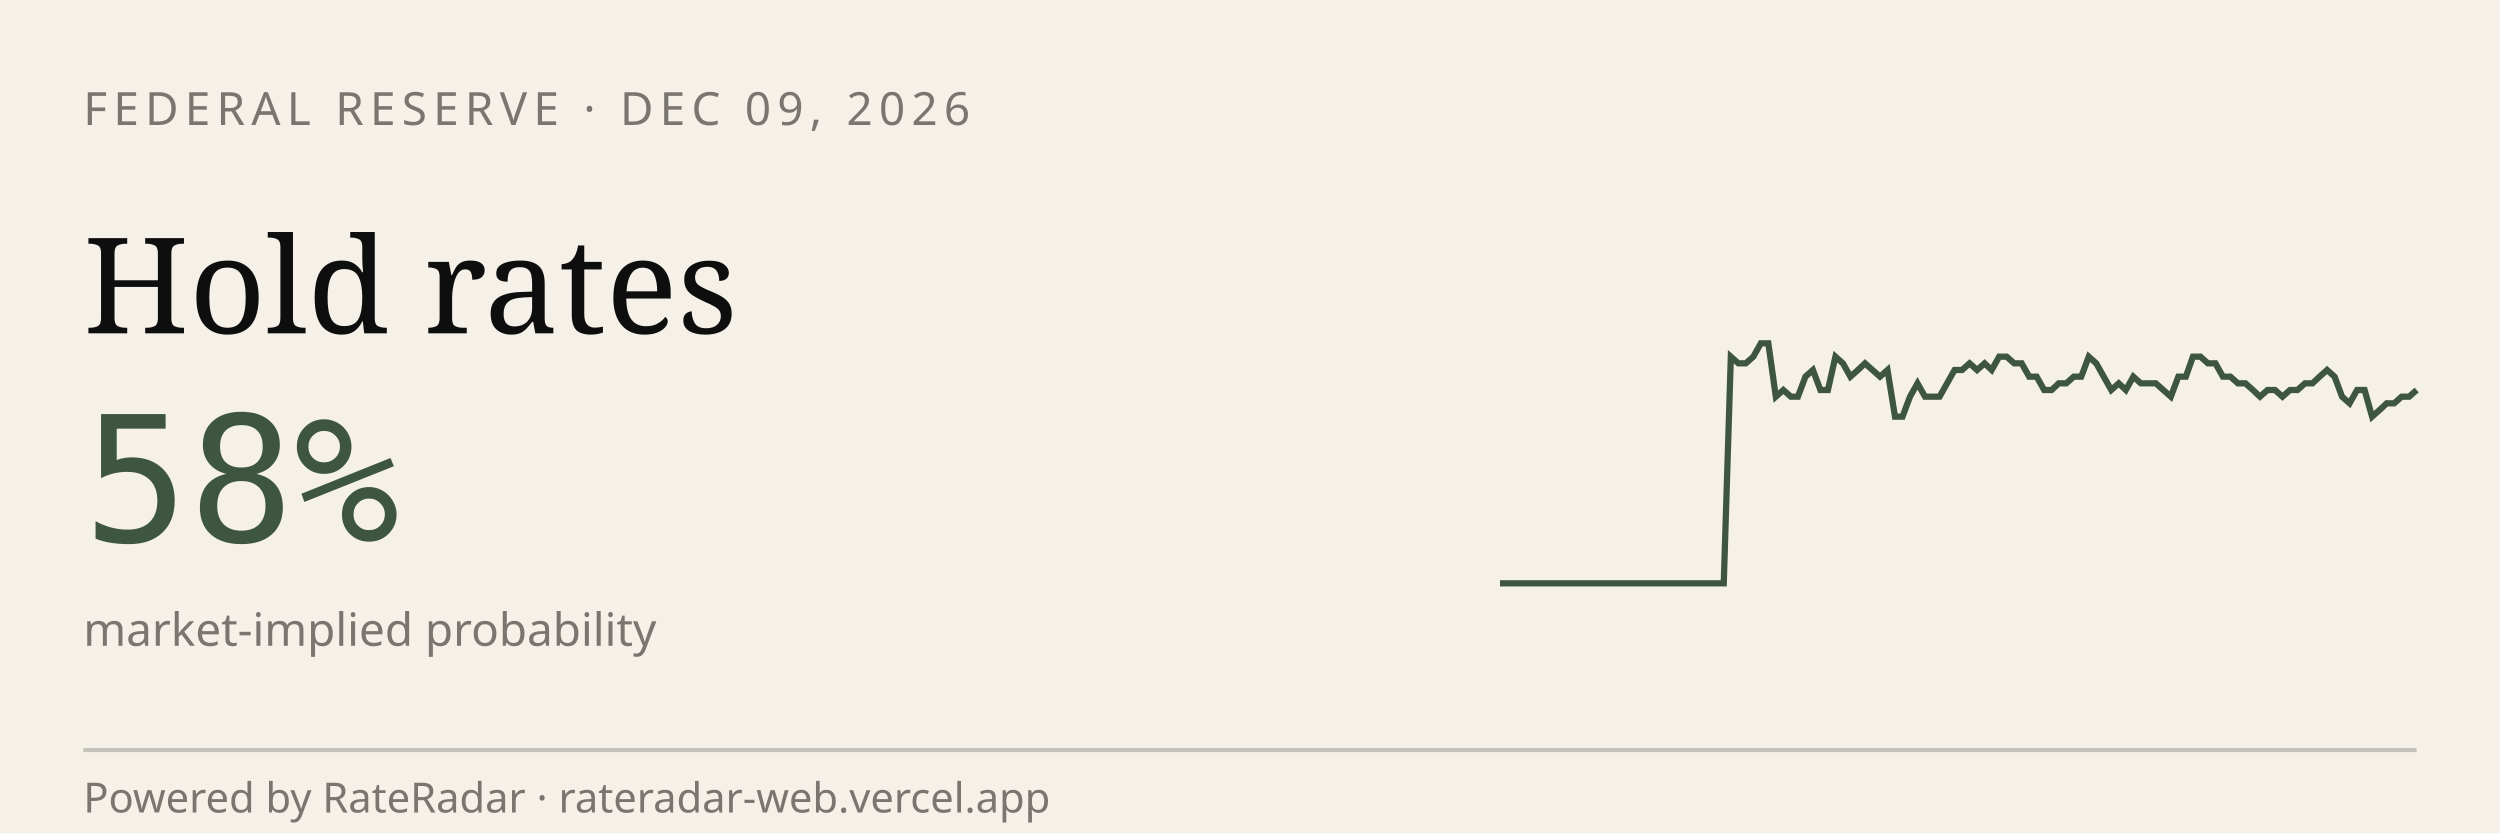
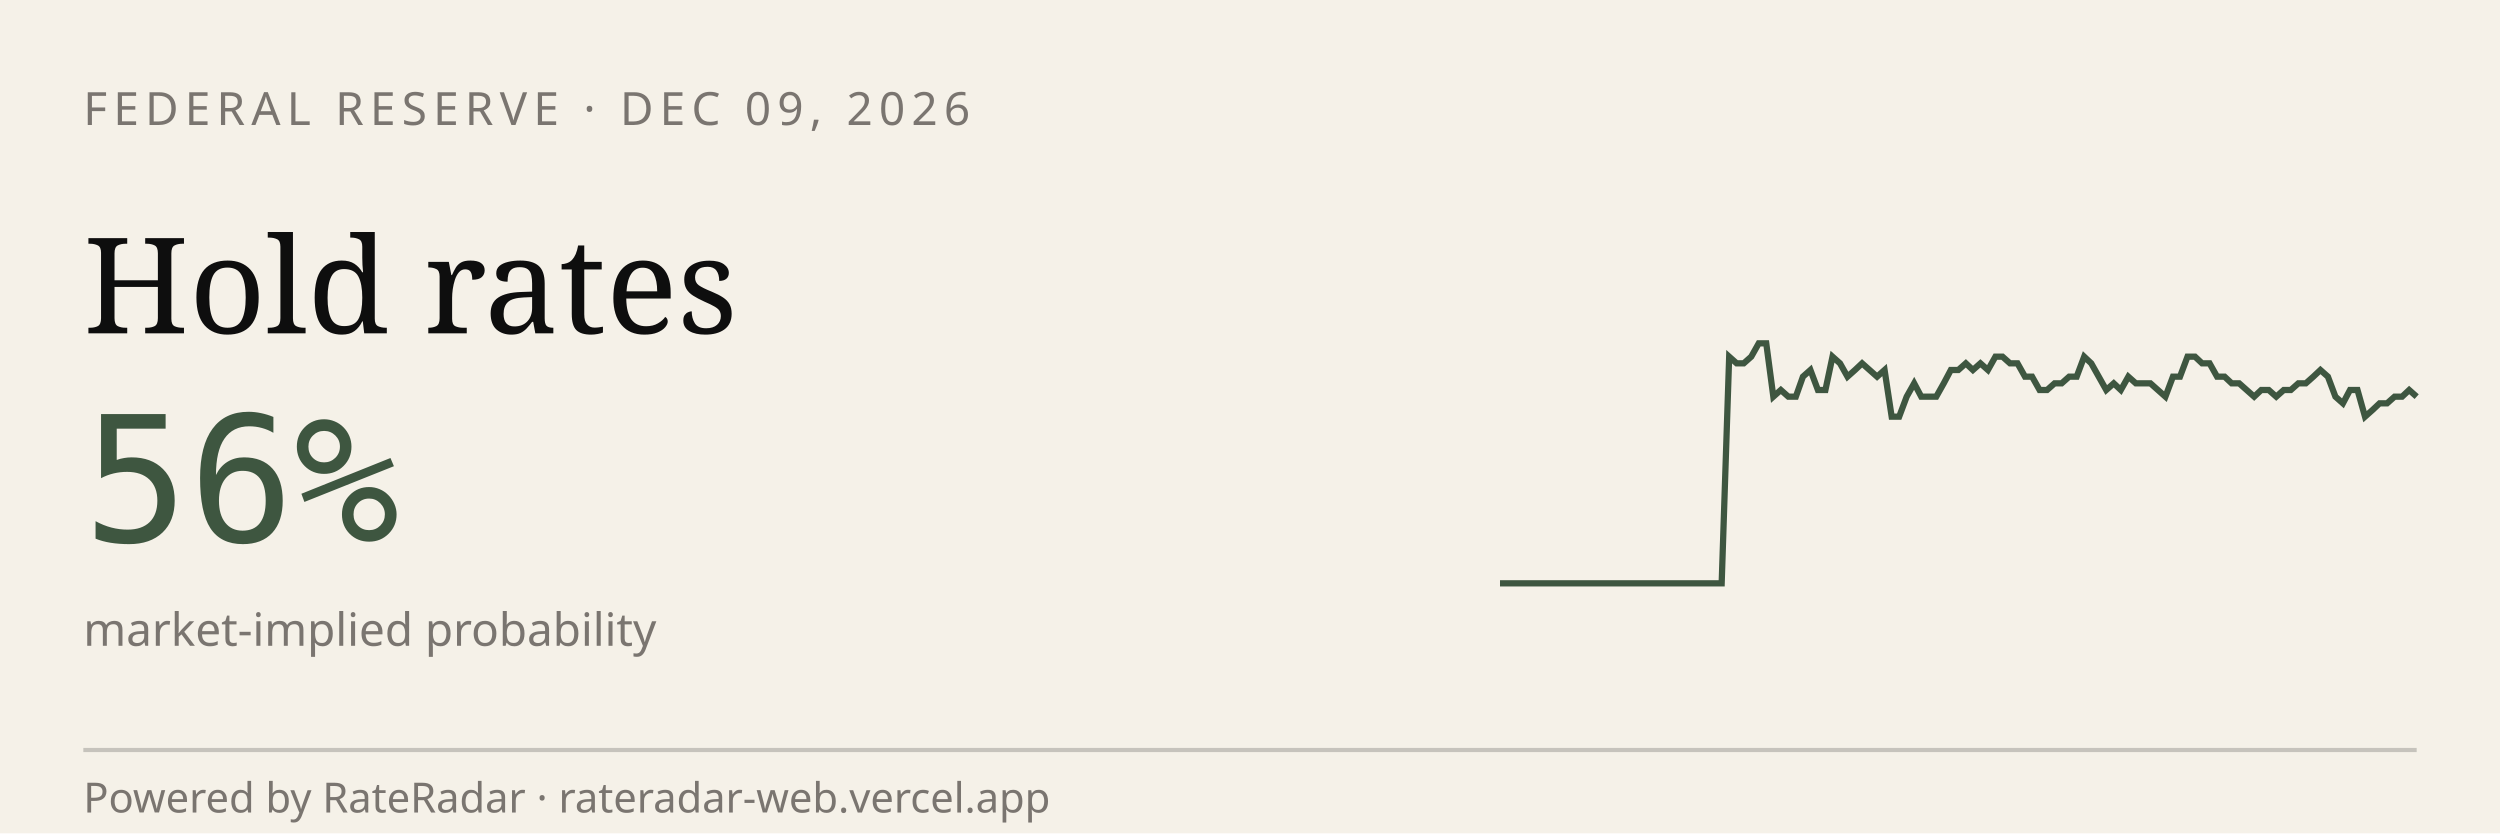
<svg xmlns="http://www.w3.org/2000/svg" viewBox="0 0 600 200" width="600" height="200" role="img" aria-label="RateRadar live odds for FED 2026-12-09">
  <rect width="600" height="200" fill="#F5F1E8" />
  <text x="20" y="30" font-family="sans-serif" font-size="11" letter-spacing="1.5" fill="#7A7570">FEDERAL RESERVE · DEC 09, 2026</text>
  <text x="20" y="80" font-family="Georgia, serif" font-size="32" fill="#0E0E0E">Hold rates</text>
-   <text x="20" y="130" font-family="monospace" font-size="42" fill="#3E5640">58%</text>
+   <text x="20" y="130" font-family="monospace" font-size="42" fill="#3E5640">56%</text>
  <text x="20" y="155" font-family="sans-serif" font-size="11" fill="#7A7570">market-implied probability</text>
-   <path d="M 360.0,140.0 L 361.8,140.0 L 363.6,140.0 L 365.4,140.0 L 367.2,140.0 L 368.9,140.0 L 370.7,140.0 L 372.5,140.0 L 374.3,140.0 L 376.1,140.0 L 377.9,140.0 L 379.7,140.0 L 381.5,140.0 L 383.3,140.0 L 385.0,140.0 L 386.8,140.0 L 388.6,140.0 L 390.4,140.0 L 392.2,140.0 L 394.0,140.0 L 395.8,140.0 L 397.6,140.0 L 399.3,140.0 L 401.1,140.0 L 402.9,140.0 L 404.7,140.0 L 406.5,140.0 L 408.3,140.0 L 410.1,140.0 L 411.9,140.0 L 413.7,140.0 L 415.4,85.6 L 417.2,87.2 L 419.0,87.2 L 420.8,85.6 L 422.6,82.4 L 424.4,82.4 L 426.2,95.2 L 428.0,93.6 L 429.8,95.2 L 431.5,95.2 L 433.3,90.4 L 435.1,88.8 L 436.9,93.6 L 438.7,93.6 L 440.5,85.6 L 442.3,87.2 L 444.1,90.4 L 445.9,88.8 L 447.6,87.2 L 449.4,88.8 L 451.2,90.4 L 453.0,88.8 L 454.8,100.0 L 456.6,100.0 L 458.4,95.2 L 460.2,92.0 L 462.0,95.2 L 463.7,95.2 L 465.5,95.2 L 467.3,92.0 L 469.1,88.8 L 470.9,88.8 L 472.7,87.2 L 474.5,88.8 L 476.3,87.2 L 478.0,88.8 L 479.8,85.6 L 481.6,85.6 L 483.4,87.2 L 485.2,87.2 L 487.0,90.4 L 488.8,90.4 L 490.6,93.6 L 492.4,93.6 L 494.1,92.0 L 495.9,92.0 L 497.7,90.4 L 499.5,90.4 L 501.3,85.6 L 503.1,87.2 L 504.9,90.4 L 506.7,93.6 L 508.5,92.0 L 510.2,93.6 L 512.0,90.4 L 513.8,92.0 L 515.6,92.0 L 517.4,92.0 L 519.2,93.6 L 521.0,95.2 L 522.8,90.4 L 524.6,90.4 L 526.3,85.6 L 528.1,85.6 L 529.9,87.2 L 531.7,87.2 L 533.5,90.4 L 535.3,90.4 L 537.1,92.0 L 538.9,92.0 L 540.7,93.6 L 542.4,95.2 L 544.2,93.6 L 546.0,93.6 L 547.8,95.2 L 549.6,93.6 L 551.4,93.6 L 553.2,92.0 L 555.0,92.0 L 556.7,90.4 L 558.5,88.8 L 560.3,90.4 L 562.1,95.2 L 563.9,96.8 L 565.7,93.6 L 567.5,93.6 L 569.3,100.0 L 571.1,98.4 L 572.8,96.8 L 574.6,96.8 L 576.4,95.2 L 578.2,95.2 L 580.0,93.6" stroke="#3E5640" stroke-width="1.5" fill="none" />
+   <path d="M 360.0,140.0 L 361.8,140.0 L 363.5,140.0 L 365.3,140.0 L 367.1,140.0 L 368.9,140.0 L 370.6,140.0 L 372.4,140.0 L 374.2,140.0 L 376.0,140.0 L 377.7,140.0 L 379.5,140.0 L 381.3,140.0 L 383.1,140.0 L 384.8,140.0 L 386.6,140.0 L 388.4,140.0 L 390.2,140.0 L 391.9,140.0 L 393.7,140.0 L 395.5,140.0 L 397.3,140.0 L 399.0,140.0 L 400.8,140.0 L 402.6,140.0 L 404.4,140.0 L 406.1,140.0 L 407.9,140.0 L 409.7,140.0 L 411.5,140.0 L 413.2,140.0 L 415.0,85.6 L 416.8,87.2 L 418.5,87.2 L 420.3,85.6 L 422.1,82.4 L 423.9,82.4 L 425.6,95.2 L 427.4,93.6 L 429.2,95.2 L 431.0,95.2 L 432.7,90.4 L 434.5,88.8 L 436.3,93.6 L 438.1,93.6 L 439.8,85.6 L 441.6,87.2 L 443.4,90.4 L 445.2,88.8 L 446.9,87.2 L 448.7,88.8 L 450.5,90.4 L 452.3,88.8 L 454.0,100.0 L 455.8,100.0 L 457.6,95.2 L 459.4,92.0 L 461.1,95.2 L 462.9,95.2 L 464.7,95.2 L 466.5,92.0 L 468.2,88.8 L 470.0,88.8 L 471.8,87.2 L 473.5,88.8 L 475.3,87.2 L 477.1,88.8 L 478.9,85.6 L 480.6,85.6 L 482.4,87.2 L 484.2,87.2 L 486.0,90.4 L 487.7,90.4 L 489.5,93.6 L 491.3,93.6 L 493.1,92.0 L 494.8,92.0 L 496.6,90.4 L 498.4,90.4 L 500.2,85.6 L 501.9,87.2 L 503.7,90.4 L 505.5,93.6 L 507.3,92.0 L 509.0,93.6 L 510.8,90.4 L 512.6,92.0 L 514.4,92.0 L 516.1,92.0 L 517.9,93.6 L 519.7,95.2 L 521.5,90.4 L 523.2,90.4 L 525.0,85.6 L 526.8,85.6 L 528.5,87.2 L 530.3,87.2 L 532.1,90.4 L 533.9,90.4 L 535.6,92.0 L 537.4,92.0 L 539.2,93.6 L 541.0,95.2 L 542.7,93.6 L 544.5,93.6 L 546.3,95.2 L 548.1,93.6 L 549.8,93.6 L 551.6,92.0 L 553.4,92.0 L 555.2,90.4 L 556.9,88.8 L 558.7,90.4 L 560.5,95.2 L 562.3,96.8 L 564.0,93.6 L 565.8,93.6 L 567.6,100.0 L 569.4,98.4 L 571.1,96.8 L 572.9,96.8 L 574.7,95.2 L 576.5,95.2 L 578.2,93.6 L 580.0,95.2" stroke="#3E5640" stroke-width="1.5" fill="none" />
  <line x1="20" y1="180" x2="580" y2="180" stroke="#0E0E0E33" />
  <text x="20" y="195" font-family="sans-serif" font-size="10" fill="#7A7570">Powered by RateRadar · rateradar-web.vercel.app</text>
</svg>
